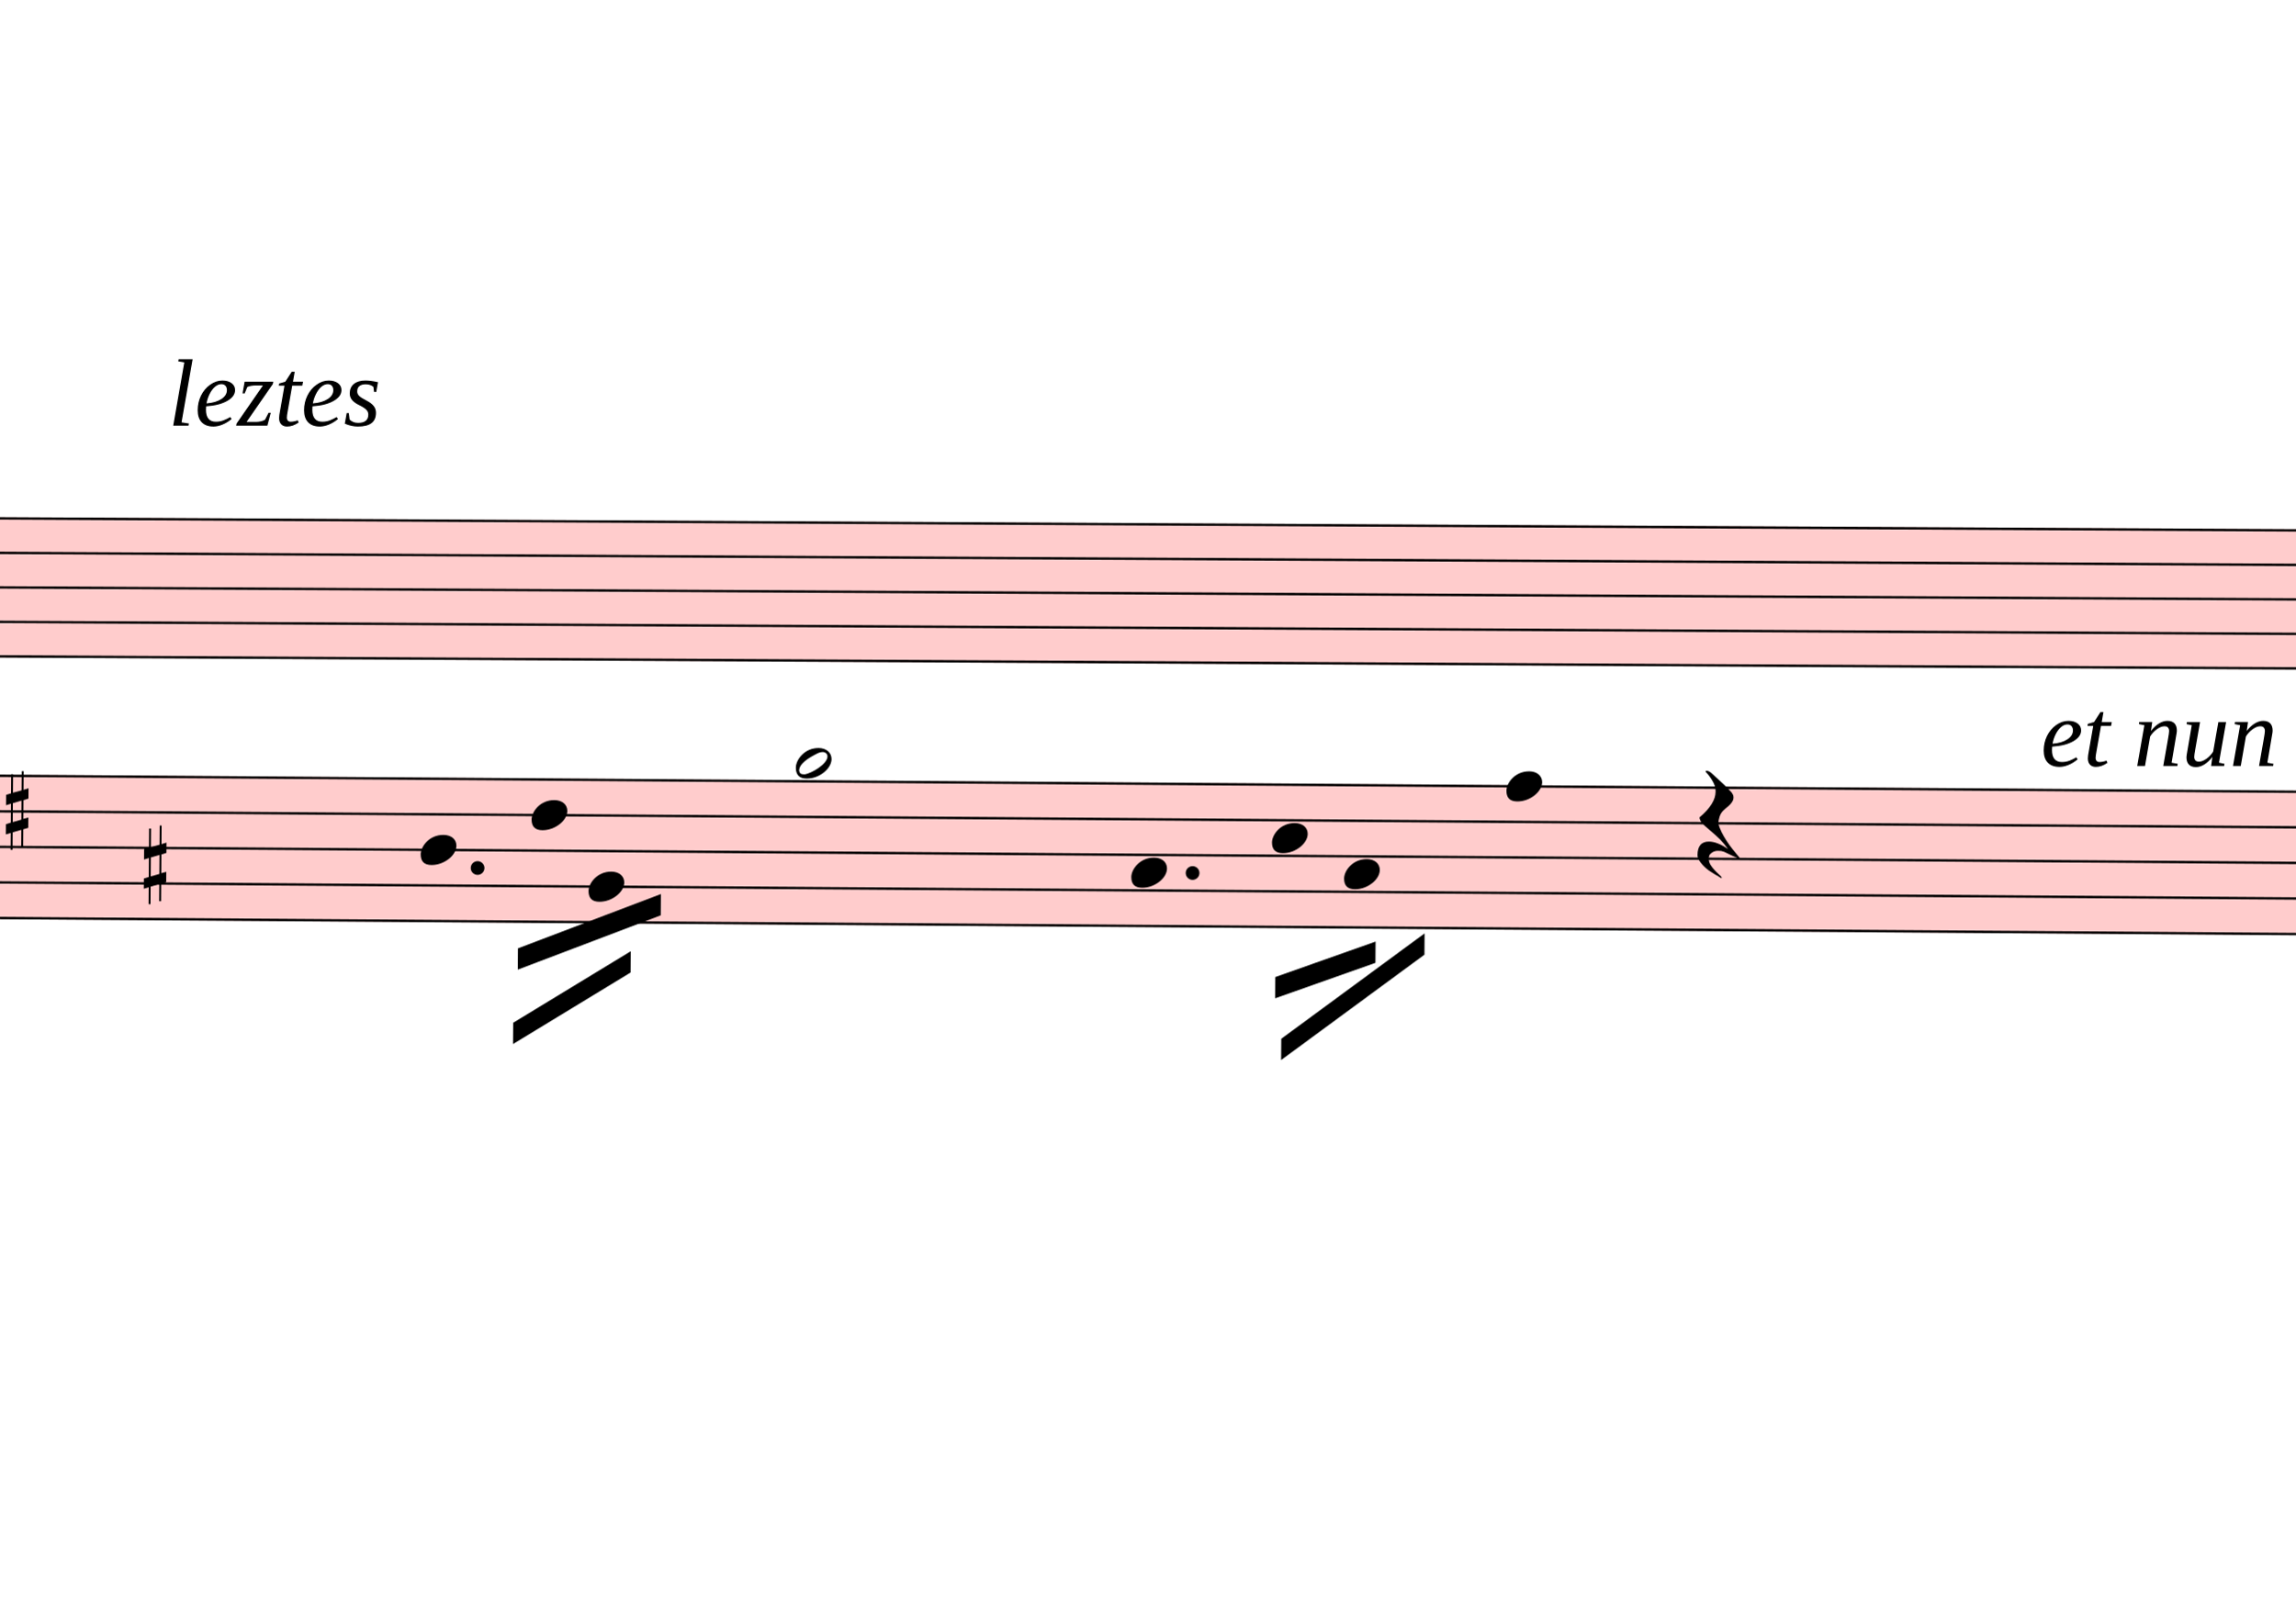
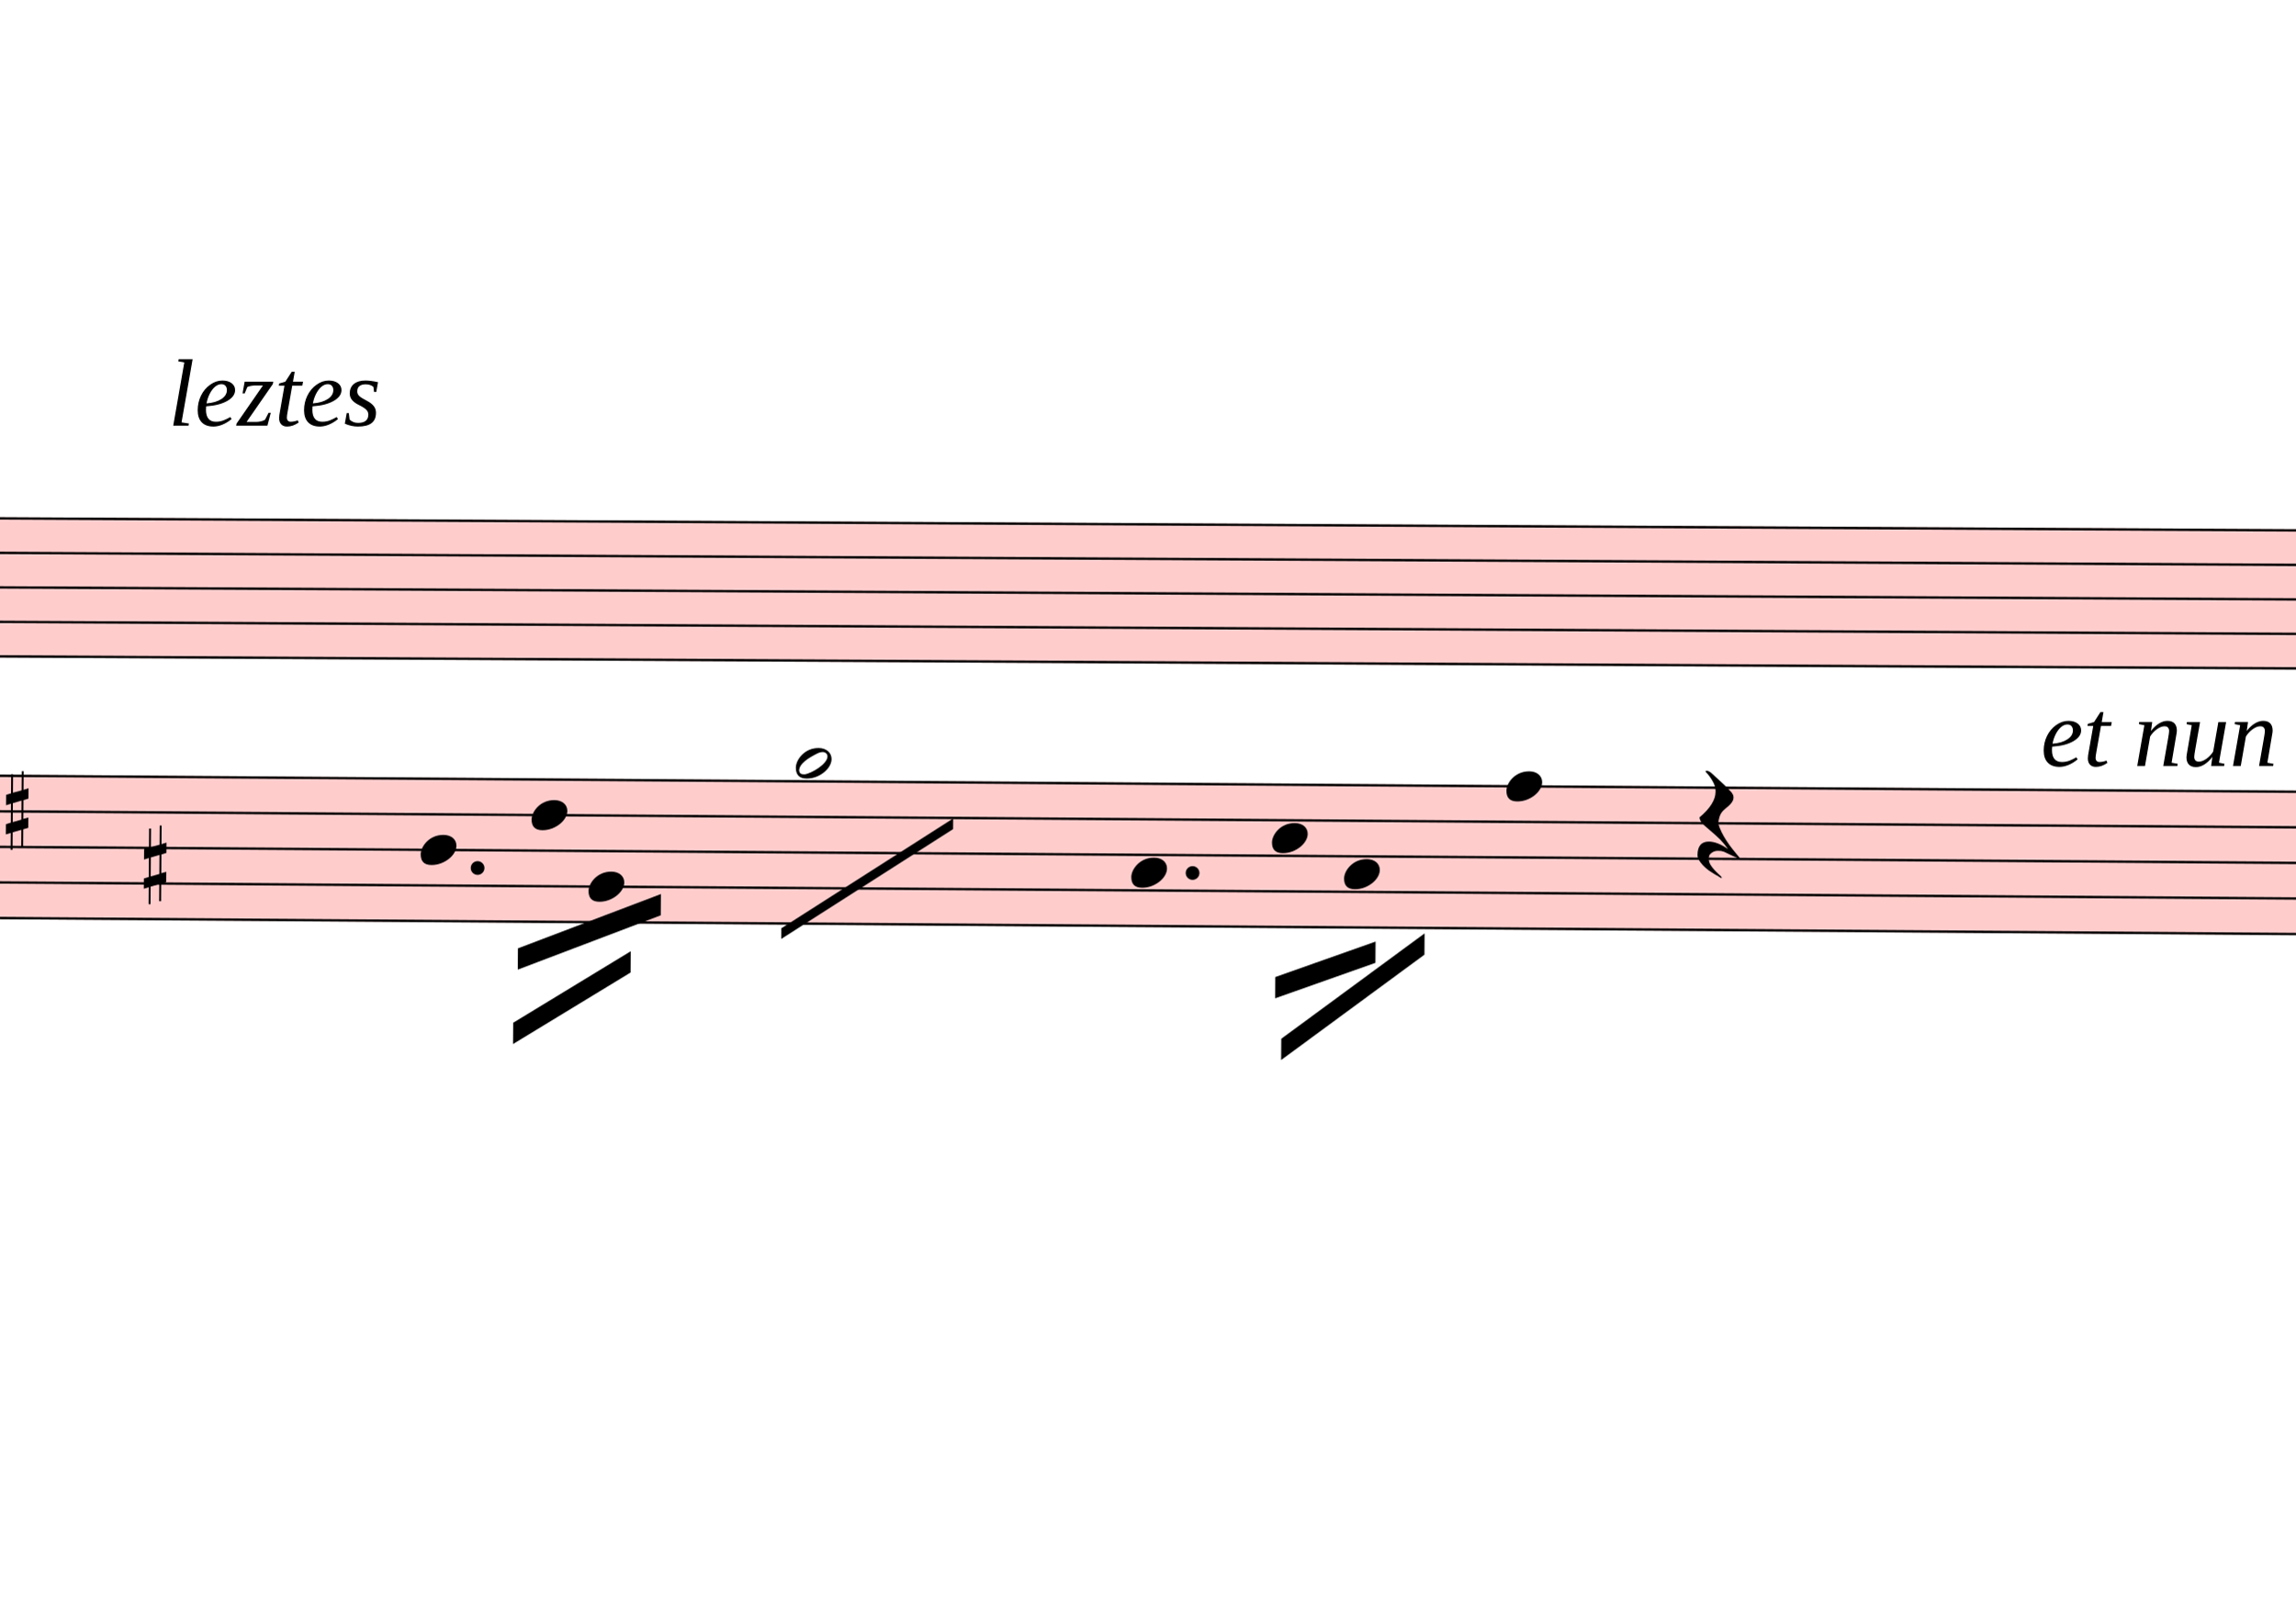
<svg xmlns="http://www.w3.org/2000/svg" viewBox="5220 -612.9 9706.5 6832.8" version="1.1" overflow="visible">
  <defs>
    <style type="text/css">
    /* .staff * {
      fill: #000;
      stroke: #000;
    }

    .deletionBack {
      fill: #00000033;
    } */
  </style>
    <symbol id="sym_notehead_quarter" viewBox="0 0 1000 1000" overflow="inherit">
      <path transform="scale(1,-1)" d="M0 -39c0 68 73 172 200 172c66 0 114 -37 114 -95c0 -84 -106 -171 -218 -171c-64 0 -96 30 -96 94z" />
    </symbol>
    <symbol id="sym_notehead_half" viewBox="0 0 1000 1000" overflow="inherit">
      <path transform="scale(1,-1)" d="M278 64c0 22 -17 39 -43 39c-12 0 -26 -3 -41 -10c-85 -43 -165 -94 -165 -156c5 -25 15 -32 49 -32c67 11 200 95 200 159zM0 -36c0 68 73 174 200 174c66 0 114 -39 114 -97c0 -84 -106 -173 -218 -173c-64 0 -96 32 -96 96z" />
    </symbol>
    <symbol id="sym_rest_restQuarter" viewBox="0 0 1000 1000" overflow="inherit">
      <path transform="scale(1,-1)" d="M107 292c-13 24 -30 49 -52 71c-1 1 0 2 0 3l-2 2c3 3 4 4 6 4c12 0 26 -7 40 -20s44 -40 89 -81c26 -24 28 -29 46 -47c4 -4 8 -9 10 -14c6 -8 8 -16 8 -27c0 -19 -12 -40 -36 -61c-28 -23 -49 -38 -61 -73c-4 -11 -7 -27 -10 -50c13 -43 34 -83 59 -121 c31 -47 59 -79 101 -129c-8 0 -26 7 -54 20l-62 29l-21 6l-23 1c-25 0 -45 -10 -60 -30l-4 -14l-1 -12c0 -33 20 -56 39 -78c8 -9 17 -18 26 -26c17 -15 27 -24 28 -30l-3 -3c-11 5 -19 10 -25 15c-9 3 -37 21 -45 26c-24 14 -45 32 -63 51c-19 21 -37 44 -37 71 c0 63 27 95 80 95c41 0 86 -18 136 -52c-19 26 -37 48 -55 66c-23 23 -48 44 -73 65c-28 23 -47 40 -58 53s-17 26 -18 39c75 64 113 125 113 183c0 27 -7 48 -18 68z" />
    </symbol>
    <symbol id="sym_accid_s" viewBox="0 0 1000 1000" overflow="inherit">
      <path transform="scale(1,-1)" d="M136 186v169h17v-164l44 14v-91l-44 -14v-165l44 12v-91l-44 -13v-155h-17v150l-76 -22v-155h-17v149l-43 -13v90l43 14v167l-43 -14v92l43 13v169h17v-163zM60 73v-167l76 22v168z" />
    </symbol>
    <symbol id="sym_clef_F" viewBox="0 0 1000 1000" overflow="inherit">
      <path transform="scale(1,-1)" d="M509 -105c0 28 22 51 50 51s51 -23 51 -51s-23 -51 -51 -51s-50 23 -50 51zM509 105c0 28 22 51 50 51s51 -23 51 -51s-23 -51 -51 -51s-50 23 -50 51zM138 84c43 0 63 -11 77 -43l14 -34c0 -16 -2 -27 -6 -35c-2 -9 -8 -17 -17 -27c-22 -24 -49 -38 -73 -38 c-43 0 -63 8 -98 39c-20 18 -31 47 -31 87c0 34 9 65 28 98c26 45 62 69 120 81l32 6l22 1c125 0 203 -51 240 -159c10 -30 15 -61 15 -93c0 -83 -19 -154 -59 -219c-70 -115 -185 -194 -360 -251l-26 -5c-8 0 -13 3 -13 7c2 7 3 8 9 14c47 20 66 30 84 39l68 37 c89 53 143 125 172 226c13 48 17 60 20 87c3 19 4 31 5 34c-5 51 -12 95 -20 123c-8 30 -5 22 -14 35c-6 9 -14 17 -27 29c-29 26 -64 39 -103 39c-44 0 -75 -8 -99 -25c-24 -16 -37 -38 -37 -64v-14c2 -4 3 -7 4 -9c25 23 49 34 73 34z" />
    </symbol>
  </defs>
  <g class="rastrums">
    <g class="rastrum" data-id="rc33c6598-eb97-42a9-8580-ab3804dc4113" style="transform: rotate(0.3deg); transform-origin: 3051px 1548px;">
      <g class="rastrum bounding-box" data-id="bbox-rc33c6598-eb97-42a9-8580-ab3804dc4113">
        <rect x="3051" y="1548" width="22320" height="594" fill="#ff000033" />
      </g>
      <path d="M3051 1553 L25371 1553" stroke-width="10" stroke="black" />
      <path d="M3051 1699 L25371 1699" stroke-width="10" stroke="black" />
      <path d="M3051 1845 L25371 1845" stroke-width="10" stroke="black" />
      <path d="M3051 1991 L25371 1991" stroke-width="10" stroke="black" />
      <path d="M3051 2137 L25371 2137" stroke-width="10" stroke="black" />
    </g>
    <g class="rastrum" data-id="rcb5af6de-eb45-4f19-8309-0fbe78bb05ae" style="transform: rotate(0.4deg); transform-origin: 2970px 2628px;">
      <g class="rastrum bounding-box" data-id="bbox-rcb5af6de-eb45-4f19-8309-0fbe78bb05ae">
        <rect x="2970" y="2628" width="22302" height="612" fill="#ff000033" />
      </g>
      <path d="M2970 2633 L25272 2633" stroke-width="10" stroke="black" />
      <path d="M2970 2783.5 L25272 2783.5" stroke-width="10" stroke="black" />
      <path d="M2970 2934 L25272 2934" stroke-width="10" stroke="black" />
      <path d="M2970 3084.5 L25272 3084.5" stroke-width="10" stroke="black" />
      <path d="M2970 3235 L25272 3235" stroke-width="10" stroke="black" />
    </g>
  </g>
  <g class="draft" data-label="1" data-id="d148462bb-8881-43ed-816b-77ee59231400">
    <g class="system" data-id="seb6b0834-8541-4dfb-93a5-1f2d1b33f708">
      <g class="staff" data-n="1" data-rastrum="rc33c6598-eb97-42a9-8580-ab3804dc4113" style="transform: rotate(0.3deg); transform-origin: 3051px 1548px;" />
      <g class="staff" data-n="2" data-rastrum="rcb5af6de-eb45-4f19-8309-0fbe78bb05ae" style="transform: rotate(0.4deg); transform-origin: 2970px 2628px;">
        <g class="note" data-id="db3408f49-66be-4ee9-8ed7-eb8367566e9f" data-stem.dir="down">
          <g class="notehead">
            <use href="#sym_notehead_quarter" height="480px" width="480px" x="7020" y="2934" />
          </g>
          <g class="stem">
            <path d="M7020 2934 L7020 3611.25" stroke-width="14" />
          </g>
        </g>
        <g class="note" data-id="da400e330-2ee5-42f4-9a28-199fa092255f" data-stem.dir="down">
          <g class="notehead">
            <use href="#sym_notehead_quarter" height="480px" width="480px" x="7488" y="2783.5" />
          </g>
          <g class="stem">
            <path d="M7488 2783.5 L7488 3686.5" stroke-width="14" />
          </g>
        </g>
        <g class="note" data-id="dcce662a3-c20e-40a5-ae9c-840ec452b63a" data-stem.dir="down">
          <g class="notehead">
            <use href="#sym_notehead_quarter" height="480px" width="480px" x="7731" y="3084.5" />
          </g>
          <g class="stem">
            <path d="M7731 3084.5 L7731 3611.25" stroke-width="14" />
          </g>
        </g>
        <g class="note" data-id="d6c5a821c-fd86-41de-ad22-e94387426651" data-stem.dir="down">
          <g class="notehead">
            <use href="#sym_notehead_half" height="480px" width="480px" x="8604" y="2557.75" />
          </g>
          <g class="ledgerLines above" />
          <g class="stem">
            <path d="M8604 2557.75 L8604 3912.25" stroke-width="14" />
          </g>
        </g>
        <g class="note" data-id="de18553c5-4a3b-4f58-b033-6f517a61c854" data-stem.dir="down">
          <g class="notehead">
            <use href="#sym_notehead_quarter" height="480px" width="480px" x="10026" y="3009.25" />
          </g>
          <g class="stem">
            <path d="M10026 3009.25 L10026 3159.75" stroke-width="14" />
          </g>
        </g>
        <g class="note" data-id="da615a4d5-17a3-4692-b81a-7a7ee4d1db6d" data-stem.dir="down">
          <g class="notehead">
            <use href="#sym_notehead_quarter" height="480px" width="480px" x="10620" y="2858.75" />
          </g>
          <g class="stem">
            <path d="M10620 2858.75 L10620 3686.5" stroke-width="14" />
          </g>
        </g>
        <g class="note" data-id="d96c7484d-ccf5-4dbe-9fa8-1435571afb80" data-stem.dir="down">
          <g class="notehead">
            <use href="#sym_notehead_quarter" height="480px" width="480px" x="10926" y="3009.25" />
          </g>
          <g class="stem">
            <path d="M10926 3009.25 L10926 3536" stroke-width="14" />
          </g>
        </g>
        <g class="note" data-id="ded28822b-0249-4fbf-87aa-20bb484da5f5" data-stem.dir="down">
          <g class="notehead">
            <use href="#sym_notehead_quarter" height="480px" width="480px" x="11610" y="2633" />
          </g>
          <g class="stem">
            <path d="M11610 2633 L11610 3761.75" stroke-width="14" />
          </g>
        </g>
        <g class="rest" data-id="d2600c735-cdb8-4228-aa7f-cdfdd89980f1">
          <use href="#sym_rest_restQuarter" height="597px" width="597px" x="12420" y="2783.5" />
        </g>
        <g class="accid" data-id="df4d6048b-a154-41ac-868d-9729e962703b">
          <use href="#sym_accid_s" height="480px" width="480px" x="5265" y="2783.5" />
        </g>
        <g class="accid" data-id="db48f28d5-d2b0-4a10-b4a3-9c4f551f2571">
          <use href="#sym_accid_s" height="480px" width="480px" x="5850" y="3009.25" />
        </g>
        <g class="clef" data-id="dab90ab13-12da-4839-a76c-5600e38b00fc">
          <use href="#sym_clef_F" height="561px" width="561px" x="4545" y="2783.5" />
        </g>
        <g class="dot augmentation" data-id="d25ce878c-9192-44d2-a9d2-84f570842996" data-class="dot augmentation">
          <ellipse cx="7261" cy="3009.25" rx="29" ry="29" fill-opacity="1" stroke-opacity="1" />
        </g>
        <g class="dot augmentation" data-id="d36a4060e-3ad5-4c9a-b522-de75bb644304" data-class="dot augmentation">
          <ellipse cx="10285" cy="3009.25" rx="29" ry="29" fill-opacity="1" stroke-opacity="1" />
        </g>
      </g>
      <g class="barLine" data-id="d4d966383-35a7-41f3-82a7-9ac4b9d1d7dd">
        <path d="M9635.4 1496.7 L9284.4 4085.1" stroke-width="27" />
      </g>
      <g class="barLine" data-id="d085b3260-6e04-4809-ab58-19864420a899">
        <path d="M13126.5 1187.1 L12696.3 4419.9" stroke-width="27" />
      </g>
      <g class="beam" data-id="b53bc1e66-87fd-438b-bd44-39d9a71d8733" style="transform: rotate(0.4deg); transform-origin: 2970px 2628px;">
        <polygon points="7434,3348 8037,3114 8037,3204 7434,3438" stroke-opacity="1" fill-opacity="1" />
      </g>
      <g class="beam" data-id="b1609fe3a-4e6a-44e4-a622-64f4e9c9e4e4" style="transform: rotate(0.4deg); transform-origin: 2970px 2628px;">
        <polygon points="7416,3663 7911,3357 7911,3447 7416,3753" stroke-opacity="1" fill-opacity="1" />
      </g>
      <g class="beam" data-id="b6c38e7dd-b4ac-434b-8bf5-346f38dd7fe2" style="transform: rotate(0.4deg); transform-origin: 2970px 2628px;">
        <polygon points="10638,3447 11061,3294 11061,3384 10638,3537" stroke-opacity="1" fill-opacity="1" />
      </g>
      <g class="beam" data-id="b87a37994-d44b-41a2-a997-e9689847b392" style="transform: rotate(0.4deg); transform-origin: 2970px 2628px;">
        <polygon points="10665,3708 11268,3258 11268,3348 10665,3798" stroke-opacity="1" fill-opacity="1" />
      </g>
+       <g class="line bTrem" data-class="line bTrem" data-id="dad1527b4-19de-460d-935c-51628b861659" style="transform: rotate(0.4deg); transform-origin: 2970px 2628px;">
+         <polygon points="8547.3,3255.3 9270.9,2785.5 9270.9,2830.5 8547.3,3300.3" stroke-opacity="1" fill-opacity="1" />
+       </g>
      <g class="dir" data-id="d35887ed9-82e0-4ee8-887b-f1ef70079fdc" data-class="dir" id="d35887ed9-82e0-4ee8-887b-f1ef70079fdc" style="font-style: italic;">
        <text x="5931" y="1188" text-anchor="start" font-size="0px" textLength="2367px">
          <tspan font-size="405px">leztes</tspan>
        </text>
      </g>
      <g class="dir" data-id="d37cd4c9b-e744-44df-b1a6-791660d35dcb" data-class="dir" id="d37cd4c9b-e744-44df-b1a6-791660d35dcb" style="font-style: italic;">
        <text x="13851" y="2628" text-anchor="start" font-size="0px" textLength="7830px">
          <tspan font-size="405px">et nun 8ve</tspan>
        </text>
      </g>
    </g>
    <g class="deletions" />
  </g>
</svg>
